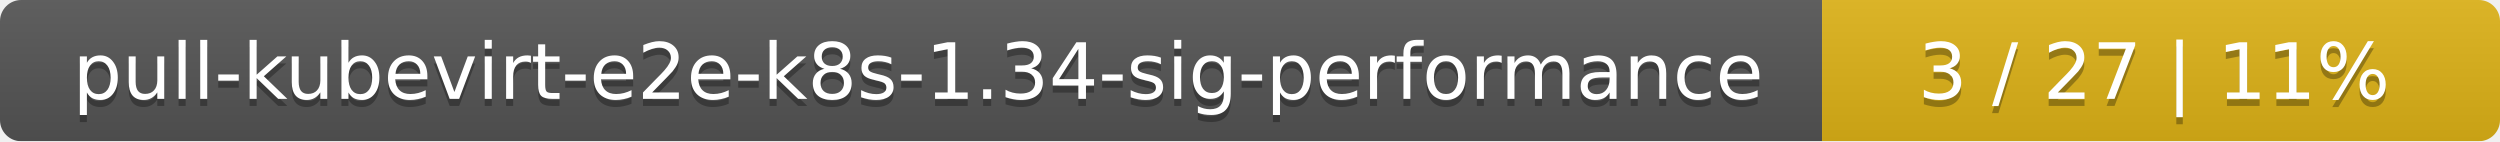
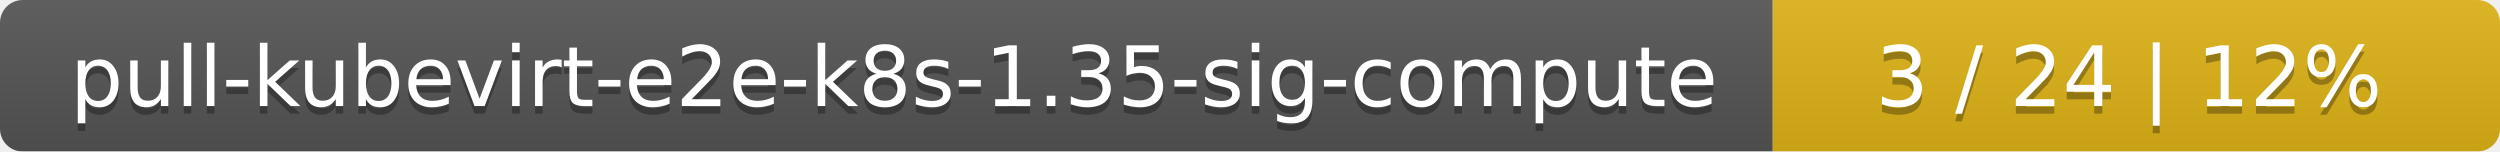
- <svg xmlns="http://www.w3.org/2000/svg" width="354" height="20">
+ <svg xmlns="http://www.w3.org/2000/svg" width="330" height="20">
  <linearGradient id="smooth" x2="0" y2="100%">
    <stop offset="0" stop-color="#bbb" stop-opacity=".1" />
    <stop offset="1" stop-opacity=".1" />
  </linearGradient>
  <mask id="round">
-     <rect width="354" height="20" rx="3" fill="#fff" />
+     <rect width="330" height="20" rx="3" fill="#fff" />
  </mask>
  <g mask="url(#round)">
-     <rect width="258" height="20" fill="#555" />
-     <rect x="258" width="96" height="20" fill="#dfb317" />
-     <rect width="354" height="20" fill="url(#smooth)" />
+     <rect width="234" height="20" fill="#555" />
+     <rect x="234" width="96" height="20" fill="#dfb317" />
+     <rect width="330" height="20" fill="url(#smooth)" />
  </g>
  <g fill="#fff" text-anchor="middle" font-family="DejaVu Sans,Verdana,Geneva,sans-serif" font-size="11">
-     <text x="130" y="15" fill="#010101" fill-opacity=".3">pull-kubevirt-e2e-k8s-1.34-sig-performance</text>
-     <text x="130" y="14">pull-kubevirt-e2e-k8s-1.34-sig-performance</text>
-     <text x="305" y="15" fill="#010101" fill-opacity=".3">3 / 27    |    11%</text>
-     <text x="305" y="14">3 / 27    |    11%</text>
+     <text x="118" y="15" fill="#010101" fill-opacity=".3">pull-kubevirt-e2e-k8s-1.35-sig-compute</text>
+     <text x="118" y="14">pull-kubevirt-e2e-k8s-1.35-sig-compute</text>
+     <text x="281" y="15" fill="#010101" fill-opacity=".3">3 / 24    |    12%</text>
+     <text x="281" y="14">3 / 24    |    12%</text>
  </g>
</svg>
